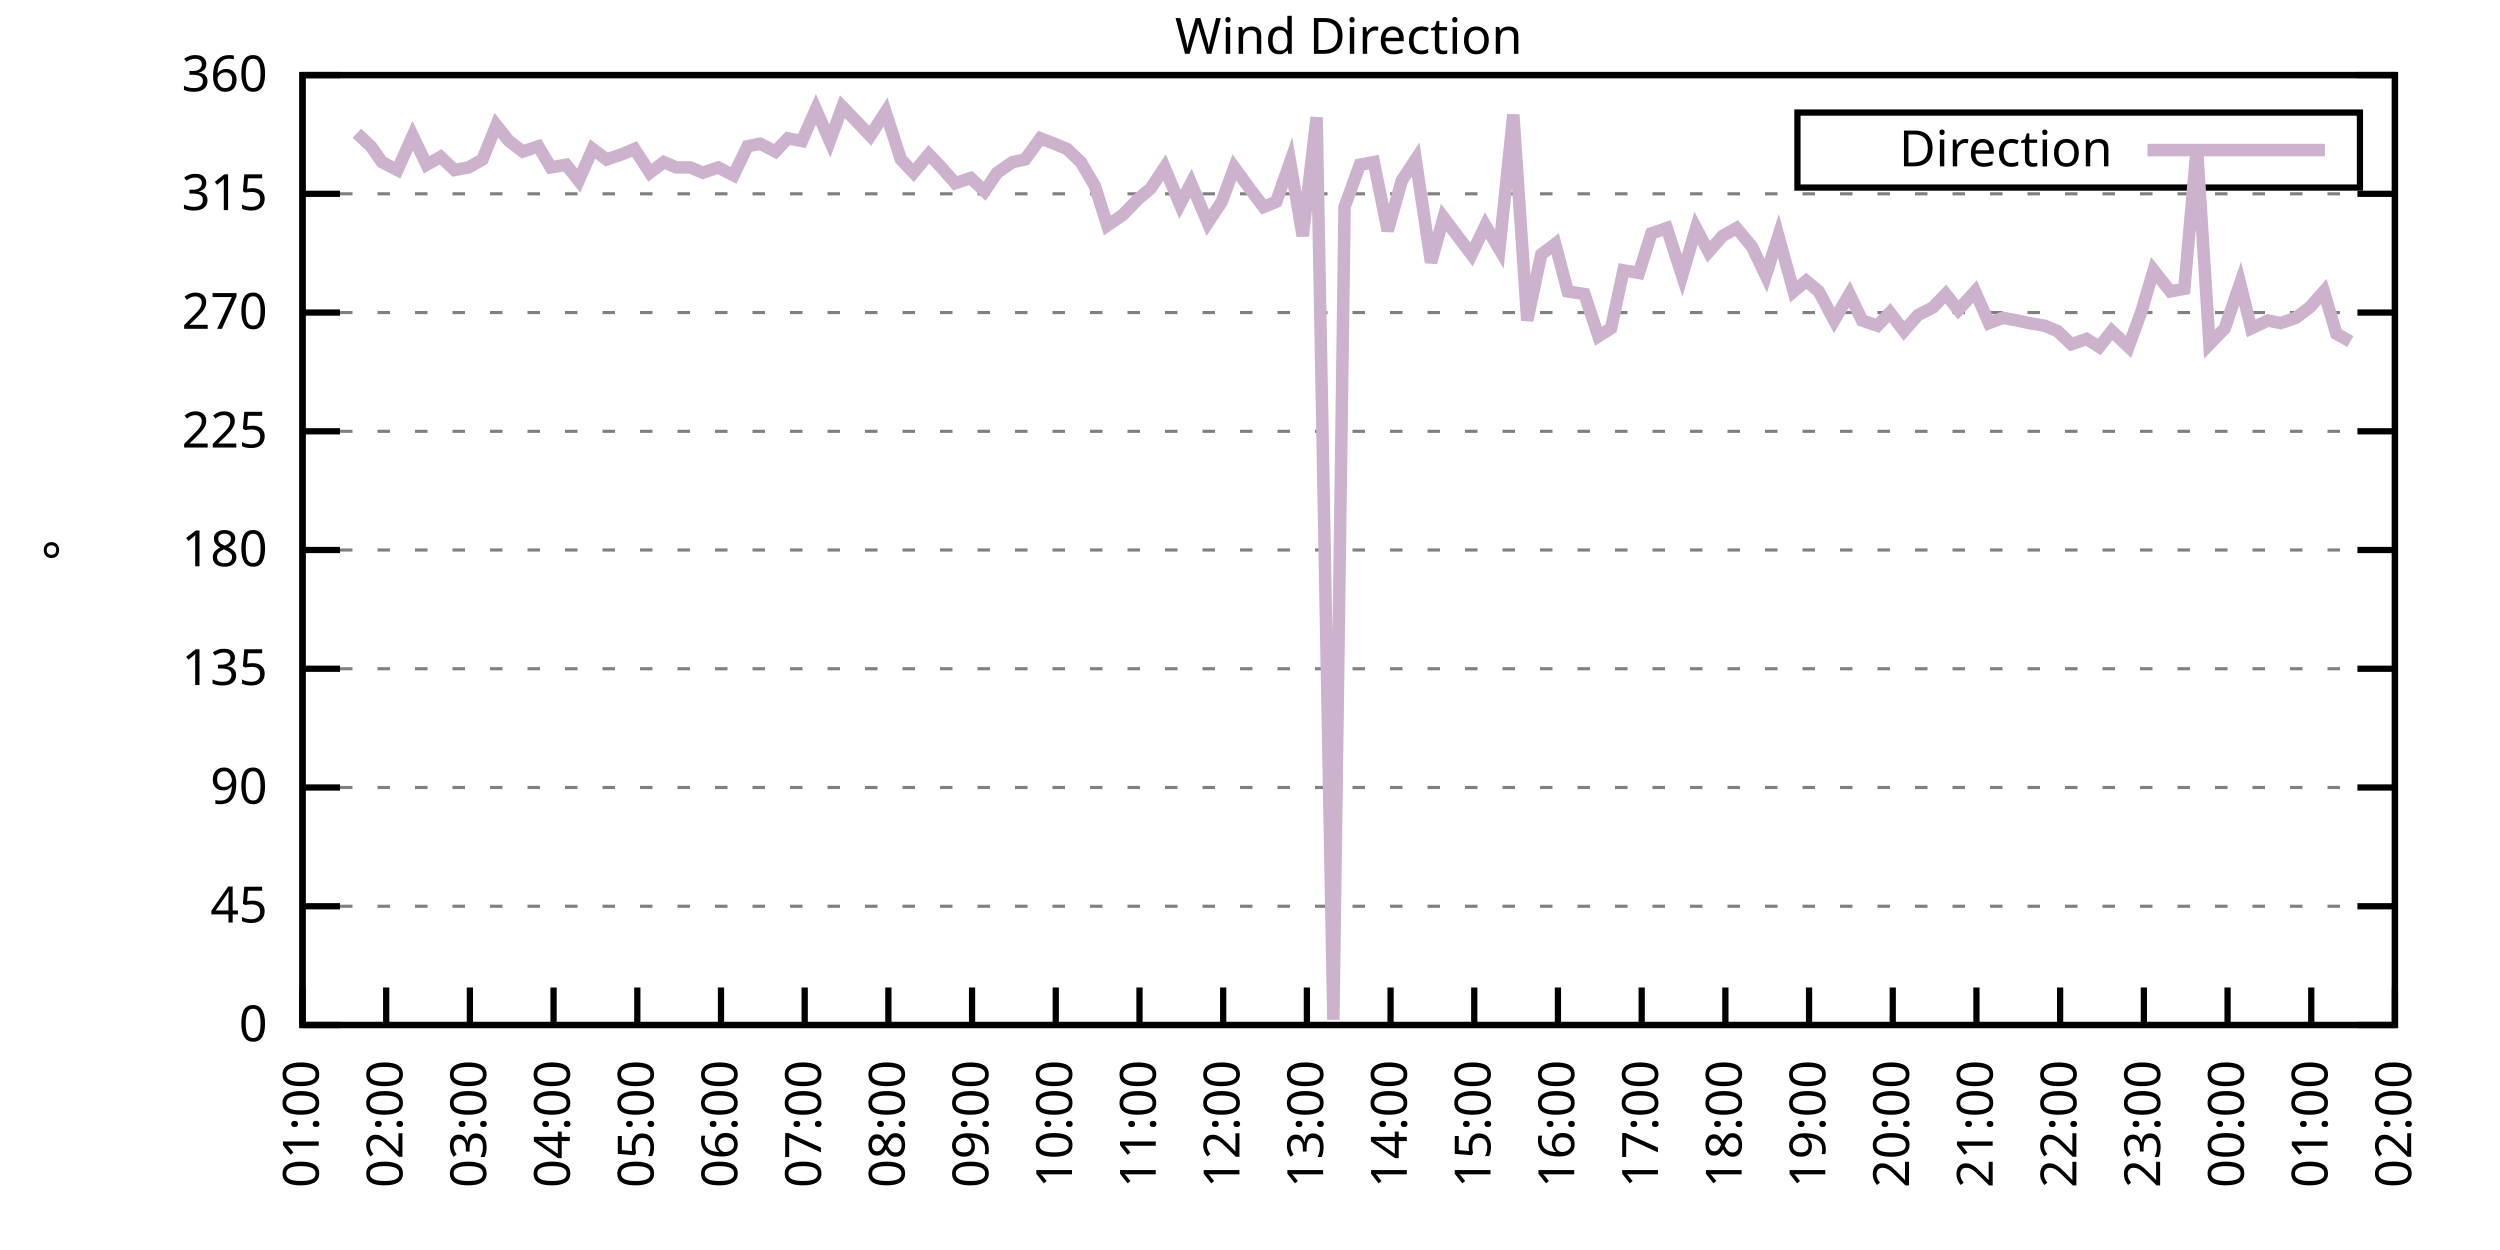
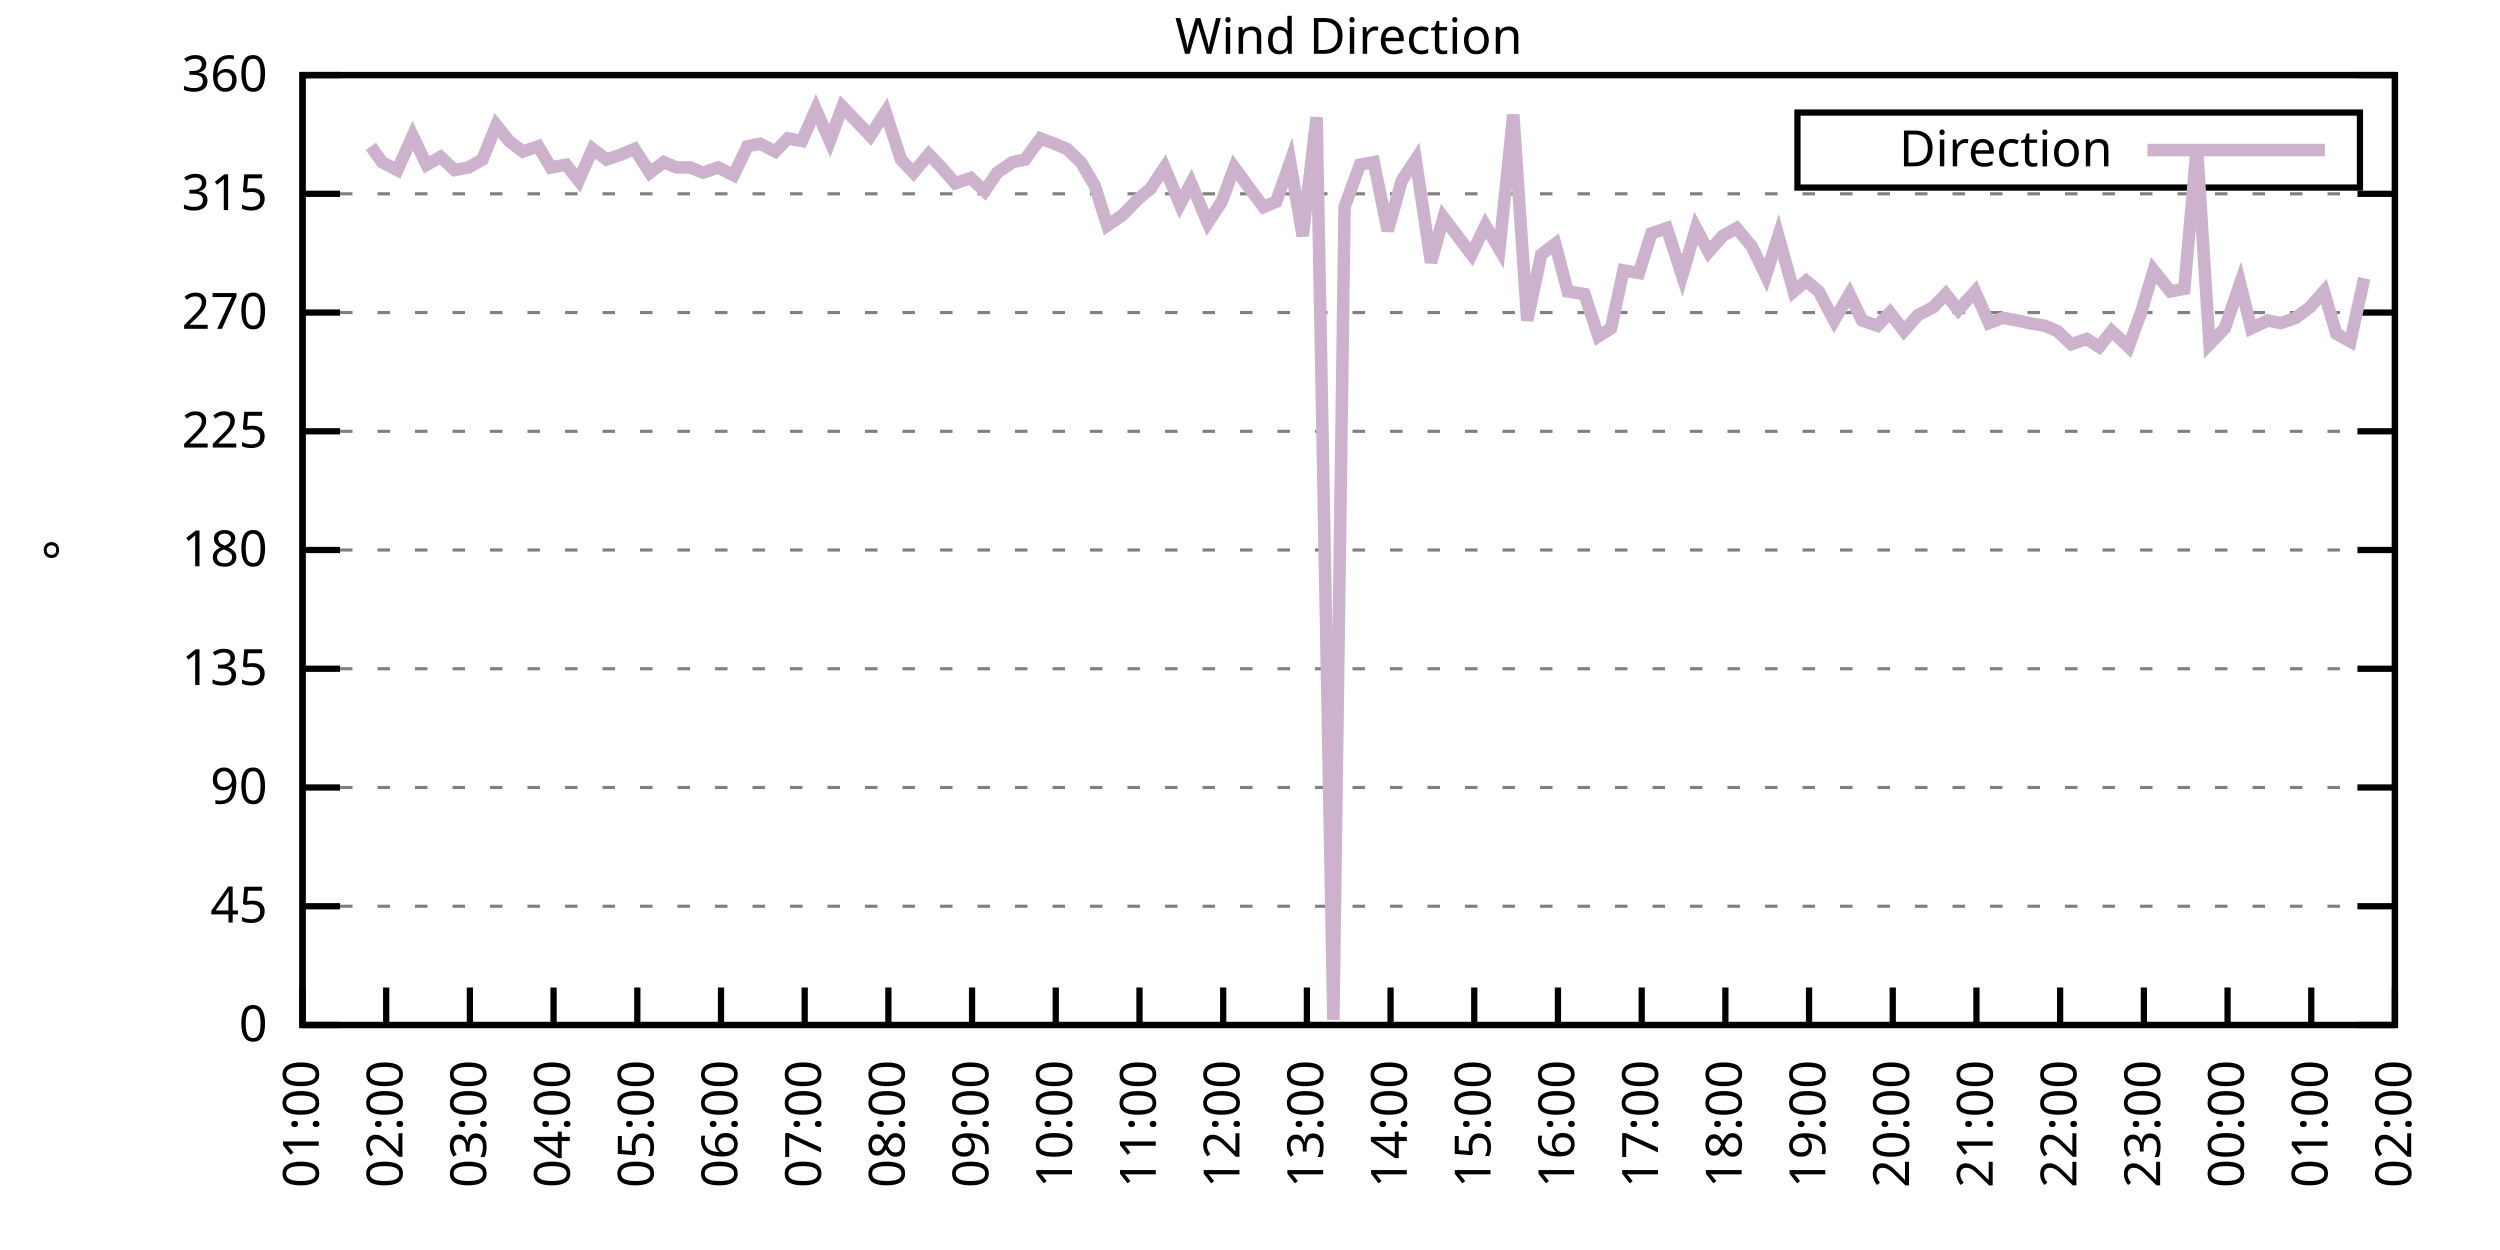
<svg xmlns="http://www.w3.org/2000/svg" xmlns:xlink="http://www.w3.org/1999/xlink" width="400" height="200" viewBox="0 0 400 200">
  <g id="gnuplot_canvas">
    <rect x="0" y="0" width="400" height="200" fill="none" />
    <defs>
      <circle id="gpDot" r="0.5" stroke-width="0.5" stroke="currentColor" />
      <path id="gpPt0" stroke-width="0.333" stroke="currentColor" d="M-1,0 h2 M0,-1 v2" />
      <path id="gpPt1" stroke-width="0.333" stroke="currentColor" d="M-1,-1 L1,1 M1,-1 L-1,1" />
      <path id="gpPt2" stroke-width="0.333" stroke="currentColor" d="M-1,0 L1,0 M0,-1 L0,1 M-1,-1 L1,1 M-1,1 L1,-1" />
      <rect id="gpPt3" stroke-width="0.333" stroke="currentColor" x="-1" y="-1" width="2" height="2" />
      <rect id="gpPt4" stroke-width="0.333" stroke="currentColor" fill="currentColor" x="-1" y="-1" width="2" height="2" />
      <circle id="gpPt5" stroke-width="0.333" stroke="currentColor" cx="0" cy="0" r="1" />
      <use xlink:href="#gpPt5" id="gpPt6" fill="currentColor" stroke="none" />
      <path id="gpPt7" stroke-width="0.333" stroke="currentColor" d="M0,-1.33 L-1.33,0.67 L1.33,0.67 z" />
      <use xlink:href="#gpPt7" id="gpPt8" fill="currentColor" stroke="none" />
      <use xlink:href="#gpPt7" id="gpPt9" stroke="currentColor" transform="rotate(180)" />
      <use xlink:href="#gpPt9" id="gpPt10" fill="currentColor" stroke="none" />
      <use xlink:href="#gpPt3" id="gpPt11" stroke="currentColor" transform="rotate(45)" />
      <use xlink:href="#gpPt11" id="gpPt12" fill="currentColor" stroke="none" />
      <path id="gpPt13" stroke-width="0.333" stroke="currentColor" d="M0,1.330 L1.265,0.411 L0.782,-1.067 L-0.782,-1.076 L-1.265,0.411 z" />
      <use xlink:href="#gpPt13" id="gpPt14" fill="currentColor" stroke="none" />
      <filter id="textbox" filterUnits="objectBoundingBox" x="0" y="0" height="1" width="1">
        <feFlood flood-color="white" flood-opacity="1" result="bgnd" />
        <feComposite in="SourceGraphic" in2="bgnd" operator="atop" />
      </filter>
      <filter id="greybox" filterUnits="objectBoundingBox" x="0" y="0" height="1" width="1">
        <feFlood flood-color="lightgrey" flood-opacity="1" result="grey" />
        <feComposite in="SourceGraphic" in2="grey" operator="atop" />
      </filter>
    </defs>
    <g fill="none" color="white" stroke="currentColor" stroke-width="1.00" stroke-linecap="butt" stroke-linejoin="miter">
</g>
    <g fill="none" color="black" stroke="currentColor" stroke-width="1.00" stroke-linecap="butt" stroke-linejoin="miter">
      <g stroke="none" shape-rendering="crispEdges">
        <polygon fill="rgb(255, 255, 255)" points="48.40,164.00 383.18,164.00 383.18,12.02 48.40,12.02 " />
      </g>
    </g>
    <g fill="none" color="black" stroke="currentColor" stroke-width="1.00" stroke-linecap="butt" stroke-linejoin="miter">
</g>
    <g fill="none" color="black" stroke="black" stroke-width="0.50" stroke-linecap="butt" stroke-linejoin="miter">
</g>
    <g fill="none" color="gray" stroke="currentColor" stroke-width="0.50" stroke-linecap="butt" stroke-linejoin="miter">
      <path stroke="gray" stroke-dasharray="2,4" class="gridline" d="M48.40,164.00 L383.19,164.00  " />
    </g>
    <g fill="none" color="gray" stroke="gray" stroke-width="1.00" stroke-linecap="butt" stroke-linejoin="miter">
</g>
    <g fill="none" color="black" stroke="currentColor" stroke-width="1.00" stroke-linecap="butt" stroke-linejoin="miter">
      <path stroke="black" d="M48.40,164.00 L54.40,164.00 M383.19,164.00 L377.19,164.00  " />
      <g transform="translate(42.80,166.60)" stroke="none" fill="black" font-family="Sans" font-size="8.00" text-anchor="end">
        <text>
          <tspan font-family="Sans"> 0</tspan>
        </text>
      </g>
    </g>
    <g fill="none" color="black" stroke="currentColor" stroke-width="1.00" stroke-linecap="butt" stroke-linejoin="miter">
</g>
    <g fill="none" color="black" stroke="black" stroke-width="0.50" stroke-linecap="butt" stroke-linejoin="miter">
</g>
    <g fill="none" color="gray" stroke="currentColor" stroke-width="0.50" stroke-linecap="butt" stroke-linejoin="miter">
      <path stroke="gray" stroke-dasharray="2,4" class="gridline" d="M48.40,145.00 L383.19,145.00  " />
    </g>
    <g fill="none" color="gray" stroke="gray" stroke-width="1.00" stroke-linecap="butt" stroke-linejoin="miter">
</g>
    <g fill="none" color="black" stroke="currentColor" stroke-width="1.00" stroke-linecap="butt" stroke-linejoin="miter">
      <path stroke="black" d="M48.40,145.00 L54.40,145.00 M383.19,145.00 L377.19,145.00  " />
      <g transform="translate(42.80,147.60)" stroke="none" fill="black" font-family="Sans" font-size="8.00" text-anchor="end">
        <text>
          <tspan font-family="Sans"> 45</tspan>
        </text>
      </g>
    </g>
    <g fill="none" color="black" stroke="currentColor" stroke-width="1.00" stroke-linecap="butt" stroke-linejoin="miter">
</g>
    <g fill="none" color="black" stroke="black" stroke-width="0.50" stroke-linecap="butt" stroke-linejoin="miter">
</g>
    <g fill="none" color="gray" stroke="currentColor" stroke-width="0.50" stroke-linecap="butt" stroke-linejoin="miter">
      <path stroke="gray" stroke-dasharray="2,4" class="gridline" d="M48.40,126.00 L383.19,126.00  " />
    </g>
    <g fill="none" color="gray" stroke="gray" stroke-width="1.00" stroke-linecap="butt" stroke-linejoin="miter">
</g>
    <g fill="none" color="black" stroke="currentColor" stroke-width="1.00" stroke-linecap="butt" stroke-linejoin="miter">
      <path stroke="black" d="M48.40,126.00 L54.40,126.00 M383.19,126.00 L377.19,126.00  " />
      <g transform="translate(42.80,128.60)" stroke="none" fill="black" font-family="Sans" font-size="8.00" text-anchor="end">
        <text>
          <tspan font-family="Sans"> 90</tspan>
        </text>
      </g>
    </g>
    <g fill="none" color="black" stroke="currentColor" stroke-width="1.00" stroke-linecap="butt" stroke-linejoin="miter">
</g>
    <g fill="none" color="black" stroke="black" stroke-width="0.50" stroke-linecap="butt" stroke-linejoin="miter">
</g>
    <g fill="none" color="gray" stroke="currentColor" stroke-width="0.50" stroke-linecap="butt" stroke-linejoin="miter">
      <path stroke="gray" stroke-dasharray="2,4" class="gridline" d="M48.40,107.00 L383.19,107.00  " />
    </g>
    <g fill="none" color="gray" stroke="gray" stroke-width="1.00" stroke-linecap="butt" stroke-linejoin="miter">
</g>
    <g fill="none" color="black" stroke="currentColor" stroke-width="1.00" stroke-linecap="butt" stroke-linejoin="miter">
      <path stroke="black" d="M48.40,107.00 L54.40,107.00 M383.19,107.00 L377.19,107.00  " />
      <g transform="translate(42.80,109.60)" stroke="none" fill="black" font-family="Sans" font-size="8.00" text-anchor="end">
        <text>
          <tspan font-family="Sans"> 135</tspan>
        </text>
      </g>
    </g>
    <g fill="none" color="black" stroke="currentColor" stroke-width="1.00" stroke-linecap="butt" stroke-linejoin="miter">
</g>
    <g fill="none" color="black" stroke="black" stroke-width="0.50" stroke-linecap="butt" stroke-linejoin="miter">
</g>
    <g fill="none" color="gray" stroke="currentColor" stroke-width="0.50" stroke-linecap="butt" stroke-linejoin="miter">
      <path stroke="gray" stroke-dasharray="2,4" class="gridline" d="M48.40,88.00 L383.19,88.00  " />
    </g>
    <g fill="none" color="gray" stroke="gray" stroke-width="1.00" stroke-linecap="butt" stroke-linejoin="miter">
</g>
    <g fill="none" color="black" stroke="currentColor" stroke-width="1.00" stroke-linecap="butt" stroke-linejoin="miter">
      <path stroke="black" d="M48.40,88.00 L54.40,88.00 M383.19,88.00 L377.19,88.00  " />
      <g transform="translate(42.80,90.60)" stroke="none" fill="black" font-family="Sans" font-size="8.00" text-anchor="end">
        <text>
          <tspan font-family="Sans"> 180</tspan>
        </text>
      </g>
    </g>
    <g fill="none" color="black" stroke="currentColor" stroke-width="1.00" stroke-linecap="butt" stroke-linejoin="miter">
</g>
    <g fill="none" color="black" stroke="black" stroke-width="0.50" stroke-linecap="butt" stroke-linejoin="miter">
</g>
    <g fill="none" color="gray" stroke="currentColor" stroke-width="0.50" stroke-linecap="butt" stroke-linejoin="miter">
      <path stroke="gray" stroke-dasharray="2,4" class="gridline" d="M48.40,69.01 L383.19,69.01  " />
    </g>
    <g fill="none" color="gray" stroke="gray" stroke-width="1.00" stroke-linecap="butt" stroke-linejoin="miter">
</g>
    <g fill="none" color="black" stroke="currentColor" stroke-width="1.00" stroke-linecap="butt" stroke-linejoin="miter">
      <path stroke="black" d="M48.40,69.01 L54.40,69.01 M383.19,69.01 L377.19,69.01  " />
      <g transform="translate(42.80,71.61)" stroke="none" fill="black" font-family="Sans" font-size="8.00" text-anchor="end">
        <text>
          <tspan font-family="Sans"> 225</tspan>
        </text>
      </g>
    </g>
    <g fill="none" color="black" stroke="currentColor" stroke-width="1.00" stroke-linecap="butt" stroke-linejoin="miter">
</g>
    <g fill="none" color="black" stroke="black" stroke-width="0.50" stroke-linecap="butt" stroke-linejoin="miter">
</g>
    <g fill="none" color="gray" stroke="currentColor" stroke-width="0.50" stroke-linecap="butt" stroke-linejoin="miter">
      <path stroke="gray" stroke-dasharray="2,4" class="gridline" d="M48.40,50.01 L383.19,50.01  " />
    </g>
    <g fill="none" color="gray" stroke="gray" stroke-width="1.00" stroke-linecap="butt" stroke-linejoin="miter">
</g>
    <g fill="none" color="black" stroke="currentColor" stroke-width="1.00" stroke-linecap="butt" stroke-linejoin="miter">
      <path stroke="black" d="M48.40,50.01 L54.40,50.01 M383.19,50.01 L377.19,50.01  " />
      <g transform="translate(42.80,52.61)" stroke="none" fill="black" font-family="Sans" font-size="8.00" text-anchor="end">
        <text>
          <tspan font-family="Sans"> 270</tspan>
        </text>
      </g>
    </g>
    <g fill="none" color="black" stroke="currentColor" stroke-width="1.00" stroke-linecap="butt" stroke-linejoin="miter">
</g>
    <g fill="none" color="black" stroke="black" stroke-width="0.50" stroke-linecap="butt" stroke-linejoin="miter">
</g>
    <g fill="none" color="gray" stroke="currentColor" stroke-width="0.50" stroke-linecap="butt" stroke-linejoin="miter">
      <path stroke="gray" stroke-dasharray="2,4" class="gridline" d="M48.40,31.01 L383.19,31.01  " />
    </g>
    <g fill="none" color="gray" stroke="gray" stroke-width="1.00" stroke-linecap="butt" stroke-linejoin="miter">
</g>
    <g fill="none" color="black" stroke="currentColor" stroke-width="1.00" stroke-linecap="butt" stroke-linejoin="miter">
      <path stroke="black" d="M48.40,31.01 L54.40,31.01 M383.19,31.01 L377.19,31.01  " />
      <g transform="translate(42.80,33.61)" stroke="none" fill="black" font-family="Sans" font-size="8.00" text-anchor="end">
        <text>
          <tspan font-family="Sans"> 315</tspan>
        </text>
      </g>
    </g>
    <g fill="none" color="black" stroke="currentColor" stroke-width="1.00" stroke-linecap="butt" stroke-linejoin="miter">
</g>
    <g fill="none" color="black" stroke="black" stroke-width="0.50" stroke-linecap="butt" stroke-linejoin="miter">
</g>
    <g fill="none" color="gray" stroke="currentColor" stroke-width="0.50" stroke-linecap="butt" stroke-linejoin="miter">
      <path stroke="gray" stroke-dasharray="2,4" class="gridline" d="M48.40,12.01 L383.19,12.01  " />
    </g>
    <g fill="none" color="gray" stroke="gray" stroke-width="1.00" stroke-linecap="butt" stroke-linejoin="miter">
</g>
    <g fill="none" color="black" stroke="currentColor" stroke-width="1.00" stroke-linecap="butt" stroke-linejoin="miter">
      <path stroke="black" d="M48.40,12.01 L54.40,12.01 M383.19,12.01 L377.19,12.01  " />
      <g transform="translate(42.80,14.61)" stroke="none" fill="black" font-family="Sans" font-size="8.00" text-anchor="end">
        <text>
          <tspan font-family="Sans"> 360</tspan>
        </text>
      </g>
    </g>
    <g fill="none" color="black" stroke="currentColor" stroke-width="1.00" stroke-linecap="butt" stroke-linejoin="miter">
      <path stroke="black" d="M48.40,164.00 L48.40,158.00  " />
      <g transform="translate(51.00,169.60) rotate(270.00)" stroke="none" fill="black" font-family="Sans" font-size="8.00" text-anchor="end">
        <text>
          <tspan font-family="Sans">01:00</tspan>
        </text>
      </g>
    </g>
    <g fill="none" color="black" stroke="currentColor" stroke-width="1.00" stroke-linecap="butt" stroke-linejoin="miter">
      <path stroke="black" d="M61.79,164.00 L61.79,158.00  " />
      <g transform="translate(64.39,169.60) rotate(270.00)" stroke="none" fill="black" font-family="Sans" font-size="8.00" text-anchor="end">
        <text>
          <tspan font-family="Sans">02:00</tspan>
        </text>
      </g>
    </g>
    <g fill="none" color="black" stroke="currentColor" stroke-width="1.00" stroke-linecap="butt" stroke-linejoin="miter">
      <path stroke="black" d="M75.18,164.00 L75.18,158.00  " />
      <g transform="translate(77.78,169.60) rotate(270.00)" stroke="none" fill="black" font-family="Sans" font-size="8.00" text-anchor="end">
        <text>
          <tspan font-family="Sans">03:00</tspan>
        </text>
      </g>
    </g>
    <g fill="none" color="black" stroke="currentColor" stroke-width="1.00" stroke-linecap="butt" stroke-linejoin="miter">
      <path stroke="black" d="M88.57,164.00 L88.57,158.00  " />
      <g transform="translate(91.17,169.60) rotate(270.00)" stroke="none" fill="black" font-family="Sans" font-size="8.00" text-anchor="end">
        <text>
          <tspan font-family="Sans">04:00</tspan>
        </text>
      </g>
    </g>
    <g fill="none" color="black" stroke="currentColor" stroke-width="1.00" stroke-linecap="butt" stroke-linejoin="miter">
      <path stroke="black" d="M101.97,164.00 L101.97,158.00  " />
      <g transform="translate(104.57,169.60) rotate(270.00)" stroke="none" fill="black" font-family="Sans" font-size="8.00" text-anchor="end">
        <text>
          <tspan font-family="Sans">05:00</tspan>
        </text>
      </g>
    </g>
    <g fill="none" color="black" stroke="currentColor" stroke-width="1.00" stroke-linecap="butt" stroke-linejoin="miter">
      <path stroke="black" d="M115.36,164.00 L115.36,158.00  " />
      <g transform="translate(117.96,169.60) rotate(270.00)" stroke="none" fill="black" font-family="Sans" font-size="8.00" text-anchor="end">
        <text>
          <tspan font-family="Sans">06:00</tspan>
        </text>
      </g>
    </g>
    <g fill="none" color="black" stroke="currentColor" stroke-width="1.00" stroke-linecap="butt" stroke-linejoin="miter">
      <path stroke="black" d="M128.75,164.00 L128.75,158.00  " />
      <g transform="translate(131.35,169.60) rotate(270.00)" stroke="none" fill="black" font-family="Sans" font-size="8.00" text-anchor="end">
        <text>
          <tspan font-family="Sans">07:00</tspan>
        </text>
      </g>
    </g>
    <g fill="none" color="black" stroke="currentColor" stroke-width="1.00" stroke-linecap="butt" stroke-linejoin="miter">
      <path stroke="black" d="M142.14,164.00 L142.14,158.00  " />
      <g transform="translate(144.74,169.60) rotate(270.00)" stroke="none" fill="black" font-family="Sans" font-size="8.00" text-anchor="end">
        <text>
          <tspan font-family="Sans">08:00</tspan>
        </text>
      </g>
    </g>
    <g fill="none" color="black" stroke="currentColor" stroke-width="1.00" stroke-linecap="butt" stroke-linejoin="miter">
      <path stroke="black" d="M155.53,164.00 L155.53,158.00  " />
      <g transform="translate(158.13,169.60) rotate(270.00)" stroke="none" fill="black" font-family="Sans" font-size="8.00" text-anchor="end">
        <text>
          <tspan font-family="Sans">09:00</tspan>
        </text>
      </g>
    </g>
    <g fill="none" color="black" stroke="currentColor" stroke-width="1.00" stroke-linecap="butt" stroke-linejoin="miter">
      <path stroke="black" d="M168.92,164.00 L168.92,158.00  " />
      <g transform="translate(171.52,169.60) rotate(270.00)" stroke="none" fill="black" font-family="Sans" font-size="8.00" text-anchor="end">
        <text>
          <tspan font-family="Sans">10:00</tspan>
        </text>
      </g>
    </g>
    <g fill="none" color="black" stroke="currentColor" stroke-width="1.00" stroke-linecap="butt" stroke-linejoin="miter">
      <path stroke="black" d="M182.32,164.00 L182.32,158.00  " />
      <g transform="translate(184.92,169.60) rotate(270.00)" stroke="none" fill="black" font-family="Sans" font-size="8.00" text-anchor="end">
        <text>
          <tspan font-family="Sans">11:00</tspan>
        </text>
      </g>
    </g>
    <g fill="none" color="black" stroke="currentColor" stroke-width="1.00" stroke-linecap="butt" stroke-linejoin="miter">
      <path stroke="black" d="M195.71,164.00 L195.71,158.00  " />
      <g transform="translate(198.31,169.60) rotate(270.00)" stroke="none" fill="black" font-family="Sans" font-size="8.00" text-anchor="end">
        <text>
          <tspan font-family="Sans">12:00</tspan>
        </text>
      </g>
    </g>
    <g fill="none" color="black" stroke="currentColor" stroke-width="1.00" stroke-linecap="butt" stroke-linejoin="miter">
      <path stroke="black" d="M209.10,164.00 L209.10,158.00  " />
      <g transform="translate(211.70,169.60) rotate(270.00)" stroke="none" fill="black" font-family="Sans" font-size="8.00" text-anchor="end">
        <text>
          <tspan font-family="Sans">13:00</tspan>
        </text>
      </g>
    </g>
    <g fill="none" color="black" stroke="currentColor" stroke-width="1.00" stroke-linecap="butt" stroke-linejoin="miter">
      <path stroke="black" d="M222.49,164.00 L222.49,158.00  " />
      <g transform="translate(225.09,169.60) rotate(270.00)" stroke="none" fill="black" font-family="Sans" font-size="8.00" text-anchor="end">
        <text>
          <tspan font-family="Sans">14:00</tspan>
        </text>
      </g>
    </g>
    <g fill="none" color="black" stroke="currentColor" stroke-width="1.00" stroke-linecap="butt" stroke-linejoin="miter">
      <path stroke="black" d="M235.88,164.00 L235.88,158.00  " />
      <g transform="translate(238.48,169.60) rotate(270.00)" stroke="none" fill="black" font-family="Sans" font-size="8.00" text-anchor="end">
        <text>
          <tspan font-family="Sans">15:00</tspan>
        </text>
      </g>
    </g>
    <g fill="none" color="black" stroke="currentColor" stroke-width="1.00" stroke-linecap="butt" stroke-linejoin="miter">
      <path stroke="black" d="M249.27,164.00 L249.27,158.00  " />
      <g transform="translate(251.87,169.60) rotate(270.00)" stroke="none" fill="black" font-family="Sans" font-size="8.00" text-anchor="end">
        <text>
          <tspan font-family="Sans">16:00</tspan>
        </text>
      </g>
    </g>
    <g fill="none" color="black" stroke="currentColor" stroke-width="1.00" stroke-linecap="butt" stroke-linejoin="miter">
      <path stroke="black" d="M262.67,164.00 L262.67,158.00  " />
      <g transform="translate(265.27,169.60) rotate(270.00)" stroke="none" fill="black" font-family="Sans" font-size="8.00" text-anchor="end">
        <text>
          <tspan font-family="Sans">17:00</tspan>
        </text>
      </g>
    </g>
    <g fill="none" color="black" stroke="currentColor" stroke-width="1.00" stroke-linecap="butt" stroke-linejoin="miter">
      <path stroke="black" d="M276.06,164.00 L276.06,158.00  " />
      <g transform="translate(278.66,169.60) rotate(270.00)" stroke="none" fill="black" font-family="Sans" font-size="8.00" text-anchor="end">
        <text>
          <tspan font-family="Sans">18:00</tspan>
        </text>
      </g>
    </g>
    <g fill="none" color="black" stroke="currentColor" stroke-width="1.00" stroke-linecap="butt" stroke-linejoin="miter">
      <path stroke="black" d="M289.45,164.00 L289.45,158.00  " />
      <g transform="translate(292.05,169.60) rotate(270.00)" stroke="none" fill="black" font-family="Sans" font-size="8.00" text-anchor="end">
        <text>
          <tspan font-family="Sans">19:00</tspan>
        </text>
      </g>
    </g>
    <g fill="none" color="black" stroke="currentColor" stroke-width="1.00" stroke-linecap="butt" stroke-linejoin="miter">
      <path stroke="black" d="M302.84,164.00 L302.84,158.00  " />
      <g transform="translate(305.44,169.60) rotate(270.00)" stroke="none" fill="black" font-family="Sans" font-size="8.00" text-anchor="end">
        <text>
          <tspan font-family="Sans">20:00</tspan>
        </text>
      </g>
    </g>
    <g fill="none" color="black" stroke="currentColor" stroke-width="1.00" stroke-linecap="butt" stroke-linejoin="miter">
      <path stroke="black" d="M316.23,164.00 L316.23,158.00  " />
      <g transform="translate(318.83,169.60) rotate(270.00)" stroke="none" fill="black" font-family="Sans" font-size="8.00" text-anchor="end">
        <text>
          <tspan font-family="Sans">21:00</tspan>
        </text>
      </g>
    </g>
    <g fill="none" color="black" stroke="currentColor" stroke-width="1.00" stroke-linecap="butt" stroke-linejoin="miter">
      <path stroke="black" d="M329.62,164.00 L329.62,158.00  " />
      <g transform="translate(332.22,169.60) rotate(270.00)" stroke="none" fill="black" font-family="Sans" font-size="8.00" text-anchor="end">
        <text>
          <tspan font-family="Sans">22:00</tspan>
        </text>
      </g>
    </g>
    <g fill="none" color="black" stroke="currentColor" stroke-width="1.00" stroke-linecap="butt" stroke-linejoin="miter">
      <path stroke="black" d="M343.02,164.00 L343.02,158.00  " />
      <g transform="translate(345.62,169.60) rotate(270.00)" stroke="none" fill="black" font-family="Sans" font-size="8.00" text-anchor="end">
        <text>
          <tspan font-family="Sans">23:00</tspan>
        </text>
      </g>
    </g>
    <g fill="none" color="black" stroke="currentColor" stroke-width="1.00" stroke-linecap="butt" stroke-linejoin="miter">
      <path stroke="black" d="M356.41,164.00 L356.41,158.00  " />
      <g transform="translate(359.01,169.60) rotate(270.00)" stroke="none" fill="black" font-family="Sans" font-size="8.00" text-anchor="end">
        <text>
          <tspan font-family="Sans">00:00</tspan>
        </text>
      </g>
    </g>
    <g fill="none" color="black" stroke="currentColor" stroke-width="1.00" stroke-linecap="butt" stroke-linejoin="miter">
      <path stroke="black" d="M369.80,164.00 L369.80,158.00  " />
      <g transform="translate(372.40,169.60) rotate(270.00)" stroke="none" fill="black" font-family="Sans" font-size="8.00" text-anchor="end">
        <text>
          <tspan font-family="Sans">01:00</tspan>
        </text>
      </g>
    </g>
    <g fill="none" color="black" stroke="currentColor" stroke-width="1.00" stroke-linecap="butt" stroke-linejoin="miter">
      <path stroke="black" d="M383.19,164.00 L383.19,158.00  " />
      <g transform="translate(385.79,169.60) rotate(270.00)" stroke="none" fill="black" font-family="Sans" font-size="8.00" text-anchor="end">
        <text>
          <tspan font-family="Sans">02:00</tspan>
        </text>
      </g>
    </g>
    <g fill="none" color="black" stroke="currentColor" stroke-width="1.00" stroke-linecap="butt" stroke-linejoin="miter">
</g>
    <g fill="none" color="black" stroke="currentColor" stroke-width="1.00" stroke-linecap="butt" stroke-linejoin="miter">
      <path stroke="black" d="M48.40,12.01 L48.40,164.00 L383.19,164.00 L383.19,12.01 L48.40,12.01 Z  " />
    </g>
    <g fill="none" color="black" stroke="currentColor" stroke-width="1.00" stroke-linecap="butt" stroke-linejoin="miter">
</g>
    <g fill="none" color="black" stroke="currentColor" stroke-width="1.00" stroke-linecap="butt" stroke-linejoin="miter">
      <path stroke="black" d="M287.59,30.01 L287.59,18.01 L377.59,18.01 L377.59,30.01 L287.59,30.01 Z  " />
    </g>
    <g id="Wind_direction_plot_1">
      <g fill="none" color="white" stroke="black" stroke-width="2.00" stroke-linecap="butt" stroke-linejoin="miter">
</g>
      <g fill="none" color="black" stroke="currentColor" stroke-width="2.00" stroke-linecap="butt" stroke-linejoin="miter">
        <g transform="translate(337.99,26.61)" stroke="none" fill="black" font-family="Sans" font-size="8.00" text-anchor="end">
          <text>
            <tspan font-family="Sans">Direction</tspan>
          </text>
        </g>
      </g>
      <g fill="none" color="black" stroke="currentColor" stroke-width="2.00" stroke-linecap="butt" stroke-linejoin="miter">
-         <path stroke="rgb(204, 178, 204)" d="M343.59,24.01 L371.99,24.01 M57.10,21.30 L59.34,23.41 L61.12,25.94 L63.58,27.21 L66.03,21.72 L68.26,26.36   L70.50,25.10 L72.73,27.21 L74.96,26.79 L77.19,25.52 L79.42,20.03 L81.43,22.56 L83.66,24.25 L86.12,23.41   L88.13,26.79 L90.58,26.36 L92.59,28.90 L94.82,23.83 L97.06,25.52 L99.51,24.68 L101.52,23.83 L103.98,27.63   L106.21,25.94 L108.22,26.79 L110.45,26.79 L112.46,27.63 L114.91,26.79 L117.37,28.05 L119.60,23.41 L121.61,22.99   L124.06,24.25 L126.07,22.14 L128.30,22.56 L130.54,17.50 L132.77,22.56 L134.78,17.08 L137.23,19.61 L139.24,21.72   L141.69,17.92 L144.15,25.52 L146.16,27.63 L148.61,24.68 L150.62,26.79 L152.85,29.32 L155.31,28.48 L157.54,30.59   L159.55,27.63 L162.01,25.94 L164.01,25.52 L166.47,22.14 L168.70,22.99 L170.71,23.83 L172.94,25.94 L175.17,29.74   L177.18,36.08 L179.64,34.39 L182.09,31.85 L184.10,30.16 L186.33,26.79 L188.79,32.70 L190.57,29.32 L193.25,35.65   L195.48,32.28 L197.49,26.79 L199.95,30.16 L202.18,33.12 L204.19,32.28 L206.42,25.94 L208.43,37.76 L210.66,18.77   L213.34,163.16 L215.13,33.12 L217.58,26.36 L219.81,25.94 L222.04,36.92 L224.28,28.90 L226.51,25.52 L228.96,41.99   L230.97,34.81 L235.44,40.72 L237.67,36.08 L239.90,39.87 L242.13,18.34 L244.36,51.27 L246.60,40.72 L248.83,39.03   L250.84,46.63 L253.51,47.05 L255.75,53.81 L257.76,52.54 L259.76,43.25 L262.22,43.67 L264.23,37.34 L266.68,36.50   L269.14,44.10 L271.37,36.50 L273.38,40.30 L275.61,37.76 L277.84,36.50 L280.30,39.45 L282.53,44.10 L284.54,37.76   L286.99,46.63 L289.00,44.94 L291.01,46.63 L293.47,51.27 L295.92,47.05 L297.93,51.27 L300.39,52.12 L302.39,50.01   L304.63,52.96 L306.86,50.43 L309.31,49.16 L311.32,47.05 L313.33,49.59 L316.01,46.63 L318.24,51.70 L320.47,50.85   L322.70,51.27 L324.71,51.70 L327.17,52.12 L329.18,52.96 L331.41,55.07 L333.86,54.23 L335.87,55.50 L337.88,52.96   L340.56,55.50 L342.57,50.01 L344.58,43.25 L347.26,46.63 L349.49,46.21 L351.50,23.41 L353.51,55.07 L355.96,52.54   L358.42,45.36 L360.20,52.54 L362.88,51.27 L364.89,51.70 L367.34,50.85 L369.58,49.16 L371.81,46.63 L373.82,53.39   L376.05,54.65  " />
+         <path stroke="rgb(204, 178, 204)" d="M343.59,24.01 L371.99,24.01 M59.34,23.41 L61.12,25.94 L63.58,27.21 L66.03,21.72 L68.26,26.36 L70.50,25.10   L72.73,27.21 L74.96,26.79 L77.19,25.52 L79.42,20.03 L81.43,22.56 L83.66,24.25 L86.12,23.41 L88.13,26.79   L90.58,26.36 L92.59,28.90 L94.82,23.83 L97.06,25.52 L99.51,24.68 L101.52,23.83 L103.98,27.63 L106.21,25.94   L108.22,26.79 L110.45,26.79 L112.46,27.63 L114.91,26.79 L117.37,28.05 L119.60,23.41 L121.61,22.99 L124.06,24.25   L126.07,22.14 L128.30,22.56 L130.54,17.50 L132.77,22.56 L134.78,17.08 L137.23,19.61 L139.24,21.72 L141.69,17.92   L144.15,25.52 L146.16,27.63 L148.61,24.68 L150.62,26.79 L152.85,29.32 L155.31,28.48 L157.54,30.59 L159.55,27.63   L162.01,25.94 L164.01,25.52 L166.47,22.14 L168.70,22.99 L170.71,23.83 L172.94,25.94 L175.17,29.74 L177.18,36.08   L179.64,34.39 L182.09,31.85 L184.10,30.16 L186.33,26.79 L188.79,32.70 L190.57,29.32 L193.25,35.65 L195.48,32.28   L197.49,26.79 L199.95,30.16 L202.18,33.12 L204.19,32.28 L206.42,25.94 L208.43,37.76 L210.66,18.77 L213.34,163.16   L215.13,33.12 L217.58,26.36 L219.81,25.94 L222.04,36.92 L224.28,28.90 L226.51,25.52 L228.96,41.99 L230.97,34.81   L235.44,40.72 L237.67,36.08 L239.90,39.87 L242.13,18.34 L244.36,51.27 L246.60,40.72 L248.83,39.03 L250.84,46.63   L253.51,47.05 L255.75,53.81 L257.76,52.54 L259.76,43.25 L262.22,43.67 L264.23,37.34 L266.68,36.50 L269.14,44.10   L271.37,36.50 L273.38,40.30 L275.61,37.76 L277.84,36.50 L280.30,39.45 L282.53,44.10 L284.54,37.76 L286.99,46.63   L289.00,44.94 L291.01,46.63 L293.47,51.27 L295.92,47.05 L297.93,51.27 L300.39,52.12 L302.39,50.01 L304.63,52.96   L306.86,50.43 L309.31,49.16 L311.32,47.05 L313.33,49.59 L316.01,46.63 L318.24,51.70 L320.47,50.85 L322.70,51.27   L324.71,51.70 L327.17,52.12 L329.18,52.96 L331.41,55.07 L333.86,54.23 L335.87,55.50 L337.88,52.96 L340.56,55.50   L342.57,50.01 L344.58,43.25 L347.26,46.63 L349.49,46.21 L351.50,23.41 L353.51,55.07 L355.96,52.54 L358.42,45.36   L360.20,52.54 L362.88,51.27 L364.89,51.70 L367.34,50.85 L369.58,49.16 L371.81,46.63 L373.82,53.39 L376.05,54.65   L378.28,44.52  " />
      </g>
    </g>
    <g fill="none" color="black" stroke="currentColor" stroke-width="2.00" stroke-linecap="butt" stroke-linejoin="miter">
</g>
    <g fill="none" color="black" stroke="black" stroke-width="1.00" stroke-linecap="butt" stroke-linejoin="miter">
</g>
    <g fill="none" color="black" stroke="currentColor" stroke-width="1.00" stroke-linecap="butt" stroke-linejoin="miter">
      <path stroke="black" d="M48.40,12.01 L48.40,164.00 L383.19,164.00 L383.19,12.01 L48.40,12.01 Z  " />
      <g transform="translate(12.80,88.01) rotate(270.00)" stroke="none" fill="black" font-family="Sans" font-size="8.00" text-anchor="middle">
        <text>
          <tspan font-family="Sans">°</tspan>
        </text>
      </g>
    </g>
    <g fill="none" color="black" stroke="currentColor" stroke-width="1.00" stroke-linecap="butt" stroke-linejoin="miter">
</g>
    <g fill="none" color="black" stroke="currentColor" stroke-width="1.00" stroke-linecap="butt" stroke-linejoin="miter">
      <g transform="translate(215.79,8.61)" stroke="none" fill="black" font-family="Sans" font-size="8.00" text-anchor="middle">
        <text>
          <tspan font-family="Sans">Wind Direction</tspan>
        </text>
      </g>
    </g>
    <g fill="none" color="black" stroke="currentColor" stroke-width="1.00" stroke-linecap="butt" stroke-linejoin="miter">
</g>
  </g>
</svg>
